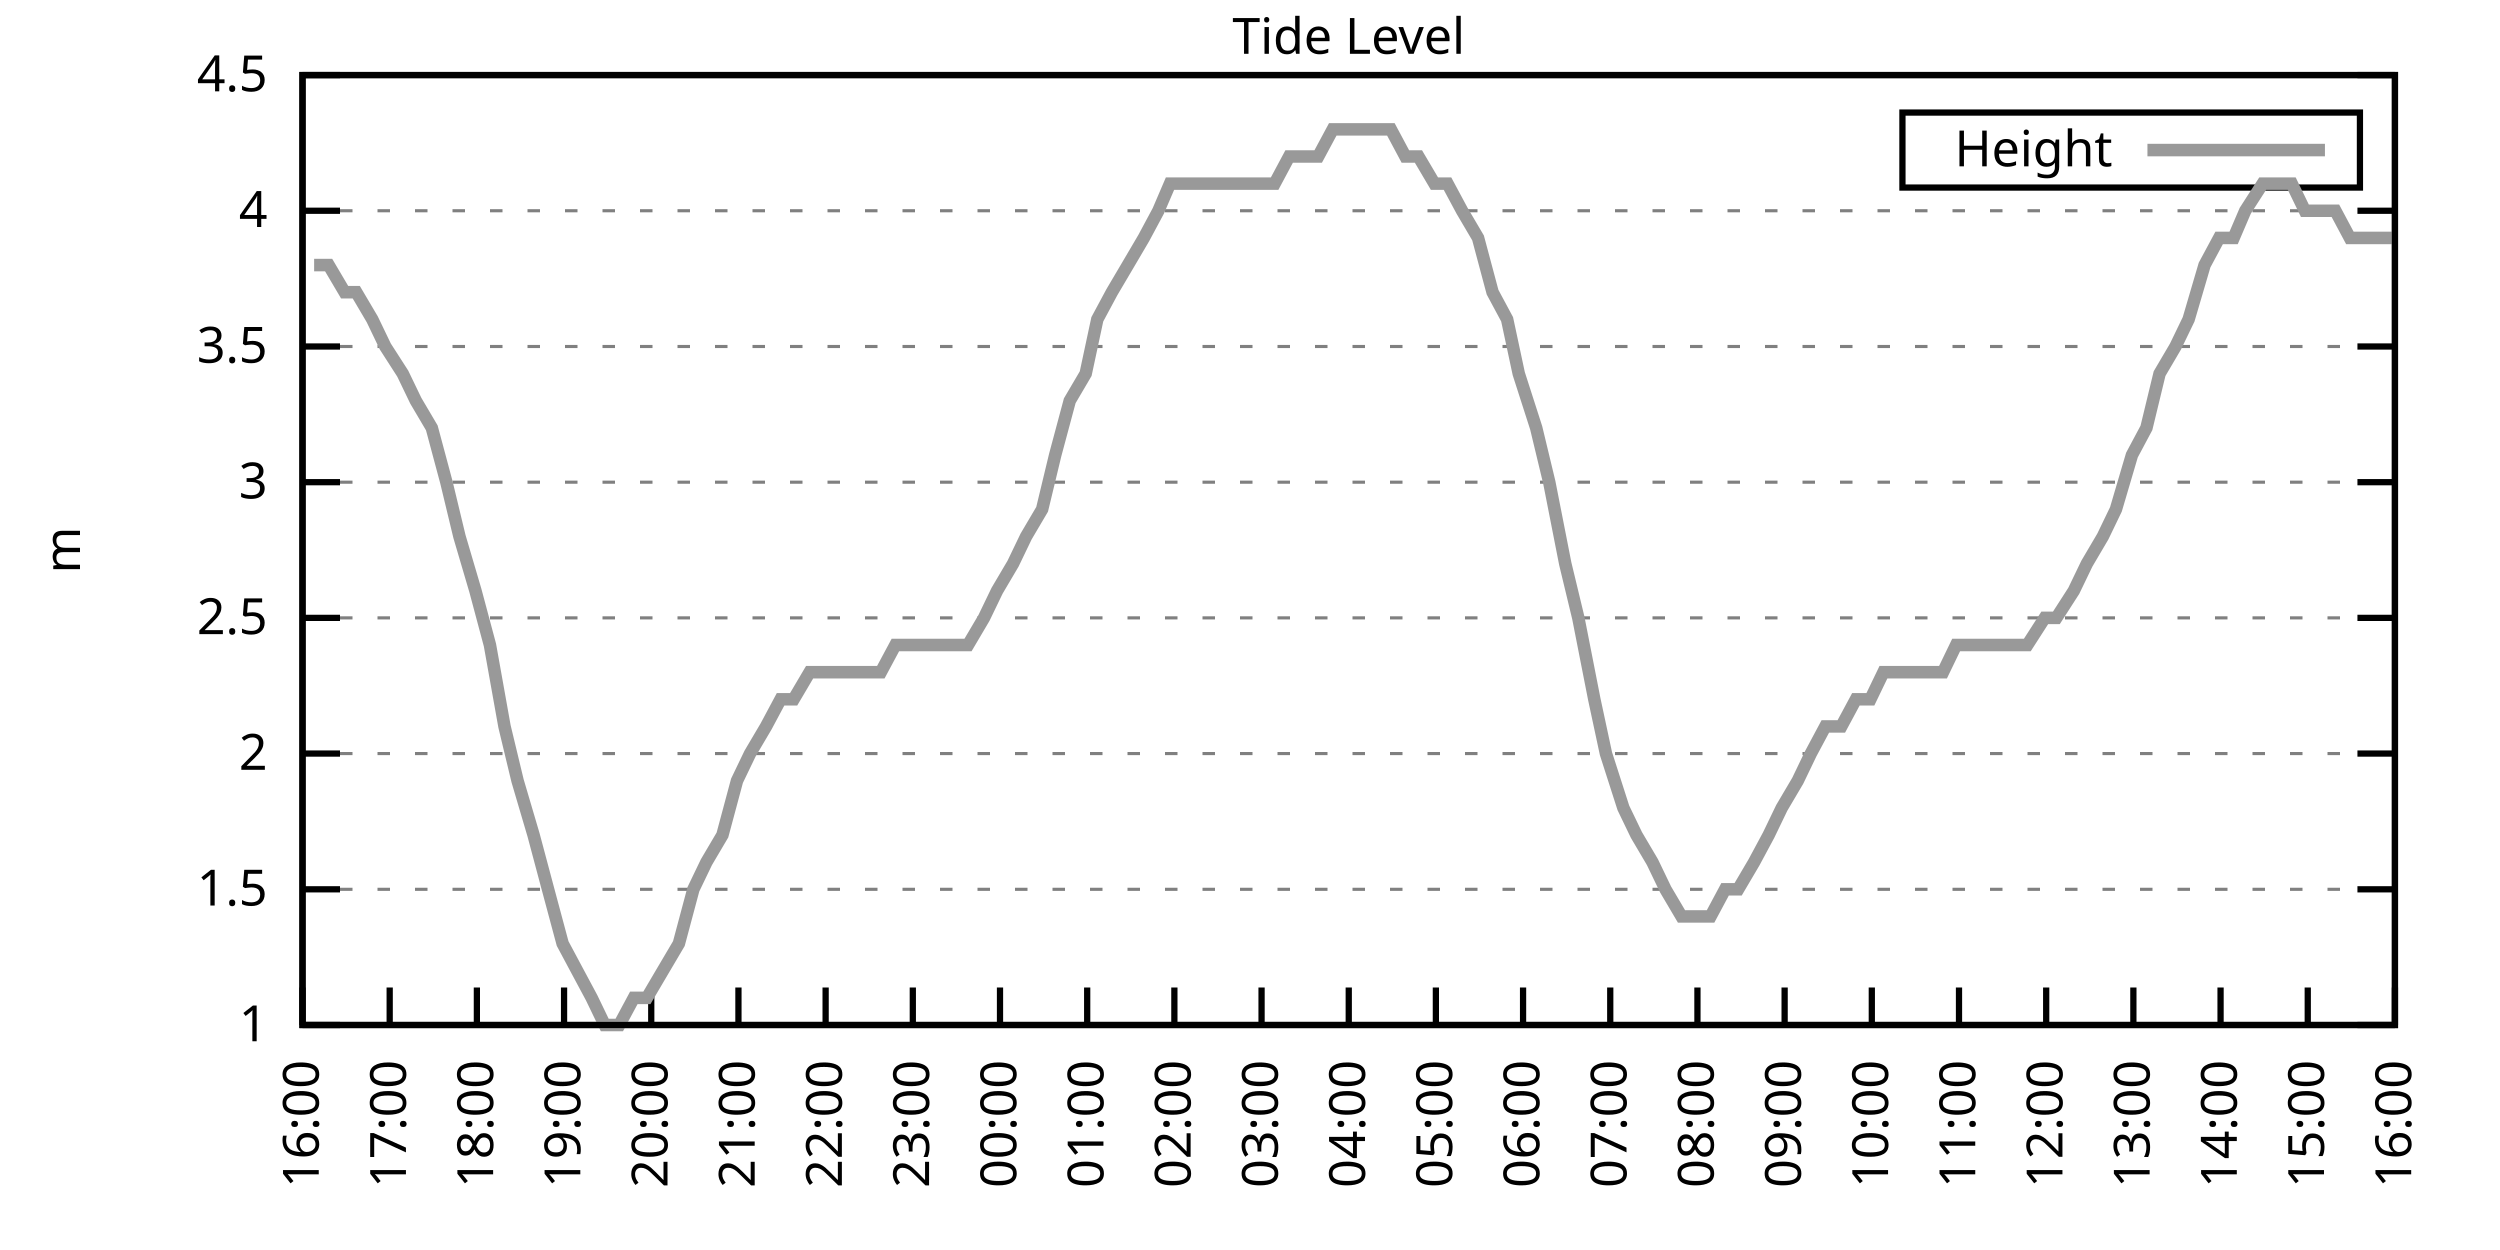
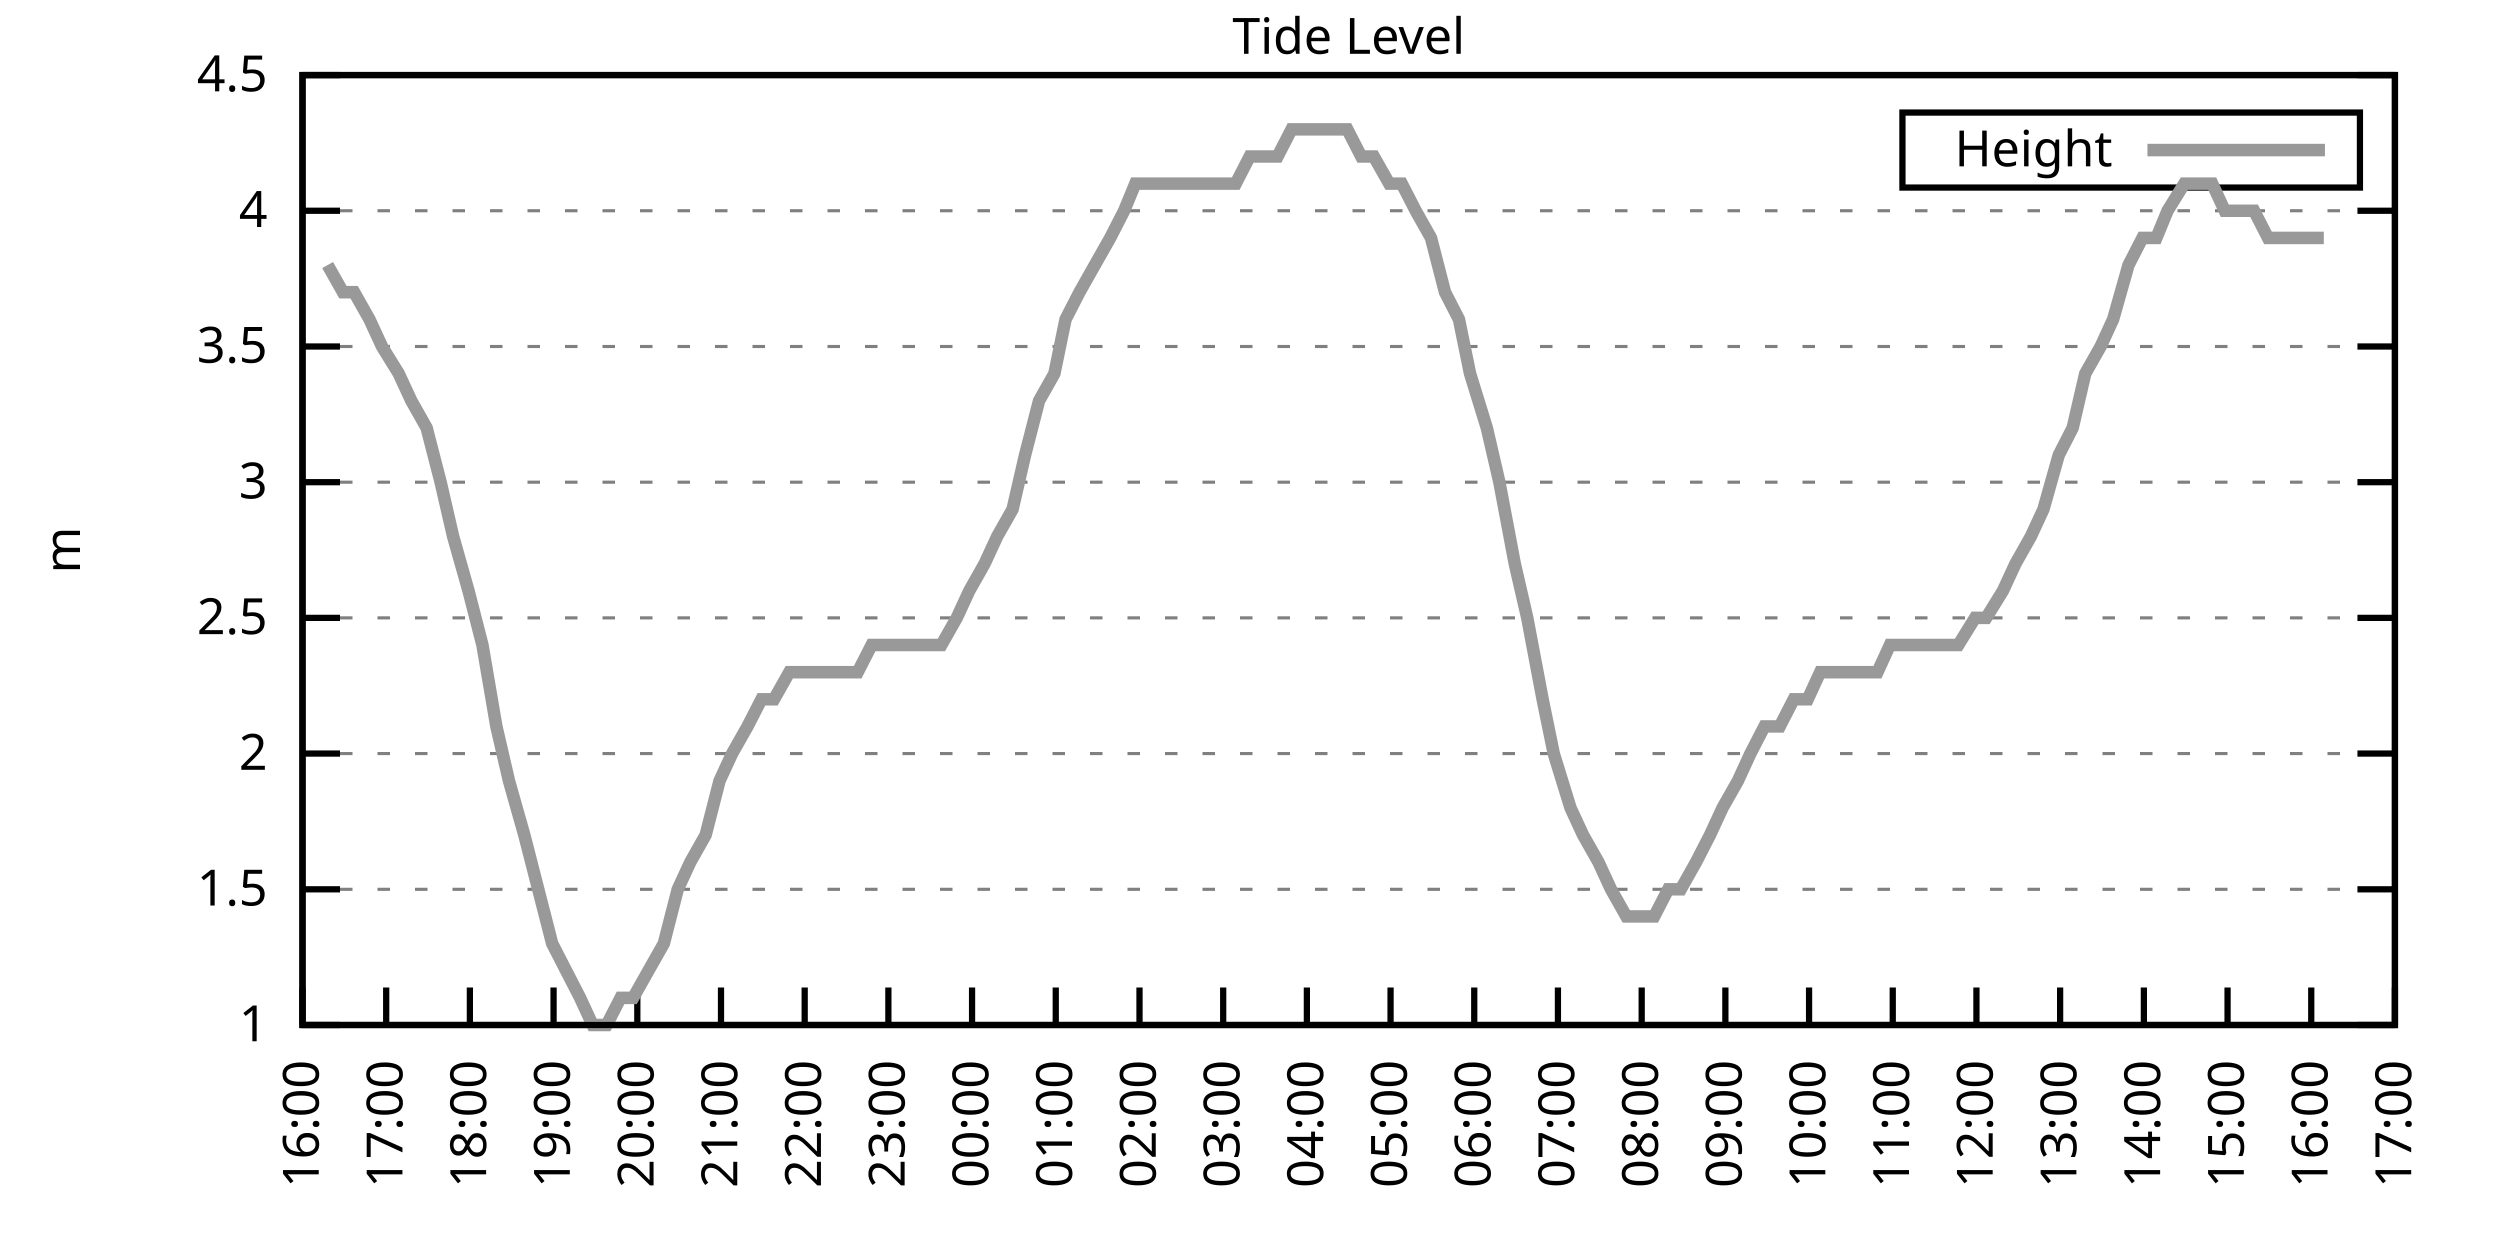
<svg xmlns="http://www.w3.org/2000/svg" xmlns:xlink="http://www.w3.org/1999/xlink" width="400" height="200" viewBox="0 0 400 200">
  <g id="gnuplot_canvas">
    <rect x="0" y="0" width="400" height="200" fill="none" />
    <defs>
      <circle id="gpDot" r="0.5" stroke-width="0.5" stroke="currentColor" />
      <path id="gpPt0" stroke-width="0.333" stroke="currentColor" d="M-1,0 h2 M0,-1 v2" />
      <path id="gpPt1" stroke-width="0.333" stroke="currentColor" d="M-1,-1 L1,1 M1,-1 L-1,1" />
      <path id="gpPt2" stroke-width="0.333" stroke="currentColor" d="M-1,0 L1,0 M0,-1 L0,1 M-1,-1 L1,1 M-1,1 L1,-1" />
      <rect id="gpPt3" stroke-width="0.333" stroke="currentColor" x="-1" y="-1" width="2" height="2" />
      <rect id="gpPt4" stroke-width="0.333" stroke="currentColor" fill="currentColor" x="-1" y="-1" width="2" height="2" />
      <circle id="gpPt5" stroke-width="0.333" stroke="currentColor" cx="0" cy="0" r="1" />
      <use xlink:href="#gpPt5" id="gpPt6" fill="currentColor" stroke="none" />
      <path id="gpPt7" stroke-width="0.333" stroke="currentColor" d="M0,-1.33 L-1.33,0.67 L1.33,0.67 z" />
      <use xlink:href="#gpPt7" id="gpPt8" fill="currentColor" stroke="none" />
      <use xlink:href="#gpPt7" id="gpPt9" stroke="currentColor" transform="rotate(180)" />
      <use xlink:href="#gpPt9" id="gpPt10" fill="currentColor" stroke="none" />
      <use xlink:href="#gpPt3" id="gpPt11" stroke="currentColor" transform="rotate(45)" />
      <use xlink:href="#gpPt11" id="gpPt12" fill="currentColor" stroke="none" />
      <path id="gpPt13" stroke-width="0.333" stroke="currentColor" d="M0,1.330 L1.265,0.411 L0.782,-1.067 L-0.782,-1.076 L-1.265,0.411 z" />
      <use xlink:href="#gpPt13" id="gpPt14" fill="currentColor" stroke="none" />
      <filter id="textbox" filterUnits="objectBoundingBox" x="0" y="0" height="1" width="1">
        <feFlood flood-color="white" flood-opacity="1" result="bgnd" />
        <feComposite in="SourceGraphic" in2="bgnd" operator="atop" />
      </filter>
      <filter id="greybox" filterUnits="objectBoundingBox" x="0" y="0" height="1" width="1">
        <feFlood flood-color="lightgrey" flood-opacity="1" result="grey" />
        <feComposite in="SourceGraphic" in2="grey" operator="atop" />
      </filter>
    </defs>
    <g fill="none" color="white" stroke="currentColor" stroke-width="1.00" stroke-linecap="butt" stroke-linejoin="miter">
</g>
    <g fill="none" color="black" stroke="currentColor" stroke-width="1.00" stroke-linecap="butt" stroke-linejoin="miter">
      <g stroke="none" shape-rendering="crispEdges">
        <polygon fill="rgb(255, 255, 255)" points="48.40,164.00 383.18,164.00 383.18,12.02 48.40,12.02 " />
      </g>
    </g>
    <g fill="none" color="black" stroke="currentColor" stroke-width="1.00" stroke-linecap="butt" stroke-linejoin="miter">
</g>
    <g fill="none" color="black" stroke="black" stroke-width="0.50" stroke-linecap="butt" stroke-linejoin="miter">
</g>
    <g fill="none" color="gray" stroke="currentColor" stroke-width="0.50" stroke-linecap="butt" stroke-linejoin="miter">
      <path stroke="gray" stroke-dasharray="2,4" class="gridline" d="M48.40,164.00 L383.19,164.00  " />
    </g>
    <g fill="none" color="gray" stroke="gray" stroke-width="1.00" stroke-linecap="butt" stroke-linejoin="miter">
</g>
    <g fill="none" color="black" stroke="currentColor" stroke-width="1.00" stroke-linecap="butt" stroke-linejoin="miter">
      <path stroke="black" d="M48.40,164.00 L54.40,164.00 M383.19,164.00 L377.19,164.00  " />
      <g transform="translate(42.80,166.60)" stroke="none" fill="black" font-family="Sans" font-size="8.00" text-anchor="end">
        <text>
          <tspan font-family="Sans"> 1</tspan>
        </text>
      </g>
    </g>
    <g fill="none" color="black" stroke="currentColor" stroke-width="1.00" stroke-linecap="butt" stroke-linejoin="miter">
</g>
    <g fill="none" color="black" stroke="black" stroke-width="0.50" stroke-linecap="butt" stroke-linejoin="miter">
</g>
    <g fill="none" color="gray" stroke="currentColor" stroke-width="0.50" stroke-linecap="butt" stroke-linejoin="miter">
      <path stroke="gray" stroke-dasharray="2,4" class="gridline" d="M48.40,142.29 L383.19,142.29  " />
    </g>
    <g fill="none" color="gray" stroke="gray" stroke-width="1.00" stroke-linecap="butt" stroke-linejoin="miter">
</g>
    <g fill="none" color="black" stroke="currentColor" stroke-width="1.00" stroke-linecap="butt" stroke-linejoin="miter">
      <path stroke="black" d="M48.40,142.29 L54.40,142.29 M383.19,142.29 L377.19,142.29  " />
      <g transform="translate(42.80,144.89)" stroke="none" fill="black" font-family="Sans" font-size="8.00" text-anchor="end">
        <text>
          <tspan font-family="Sans"> 1.5</tspan>
        </text>
      </g>
    </g>
    <g fill="none" color="black" stroke="currentColor" stroke-width="1.00" stroke-linecap="butt" stroke-linejoin="miter">
</g>
    <g fill="none" color="black" stroke="black" stroke-width="0.50" stroke-linecap="butt" stroke-linejoin="miter">
</g>
    <g fill="none" color="gray" stroke="currentColor" stroke-width="0.50" stroke-linecap="butt" stroke-linejoin="miter">
      <path stroke="gray" stroke-dasharray="2,4" class="gridline" d="M48.40,120.57 L383.19,120.57  " />
    </g>
    <g fill="none" color="gray" stroke="gray" stroke-width="1.00" stroke-linecap="butt" stroke-linejoin="miter">
</g>
    <g fill="none" color="black" stroke="currentColor" stroke-width="1.00" stroke-linecap="butt" stroke-linejoin="miter">
      <path stroke="black" d="M48.40,120.57 L54.40,120.57 M383.19,120.57 L377.19,120.57  " />
      <g transform="translate(42.80,123.17)" stroke="none" fill="black" font-family="Sans" font-size="8.00" text-anchor="end">
        <text>
          <tspan font-family="Sans"> 2</tspan>
        </text>
      </g>
    </g>
    <g fill="none" color="black" stroke="currentColor" stroke-width="1.00" stroke-linecap="butt" stroke-linejoin="miter">
</g>
    <g fill="none" color="black" stroke="black" stroke-width="0.50" stroke-linecap="butt" stroke-linejoin="miter">
</g>
    <g fill="none" color="gray" stroke="currentColor" stroke-width="0.50" stroke-linecap="butt" stroke-linejoin="miter">
      <path stroke="gray" stroke-dasharray="2,4" class="gridline" d="M48.40,98.86 L383.19,98.86  " />
    </g>
    <g fill="none" color="gray" stroke="gray" stroke-width="1.00" stroke-linecap="butt" stroke-linejoin="miter">
</g>
    <g fill="none" color="black" stroke="currentColor" stroke-width="1.00" stroke-linecap="butt" stroke-linejoin="miter">
      <path stroke="black" d="M48.40,98.86 L54.40,98.86 M383.19,98.86 L377.19,98.86  " />
      <g transform="translate(42.80,101.46)" stroke="none" fill="black" font-family="Sans" font-size="8.00" text-anchor="end">
        <text>
          <tspan font-family="Sans"> 2.5</tspan>
        </text>
      </g>
    </g>
    <g fill="none" color="black" stroke="currentColor" stroke-width="1.00" stroke-linecap="butt" stroke-linejoin="miter">
</g>
    <g fill="none" color="black" stroke="black" stroke-width="0.50" stroke-linecap="butt" stroke-linejoin="miter">
</g>
    <g fill="none" color="gray" stroke="currentColor" stroke-width="0.50" stroke-linecap="butt" stroke-linejoin="miter">
      <path stroke="gray" stroke-dasharray="2,4" class="gridline" d="M48.40,77.15 L383.19,77.15  " />
    </g>
    <g fill="none" color="gray" stroke="gray" stroke-width="1.00" stroke-linecap="butt" stroke-linejoin="miter">
</g>
    <g fill="none" color="black" stroke="currentColor" stroke-width="1.00" stroke-linecap="butt" stroke-linejoin="miter">
      <path stroke="black" d="M48.40,77.15 L54.40,77.15 M383.19,77.15 L377.19,77.15  " />
      <g transform="translate(42.80,79.75)" stroke="none" fill="black" font-family="Sans" font-size="8.00" text-anchor="end">
        <text>
          <tspan font-family="Sans"> 3</tspan>
        </text>
      </g>
    </g>
    <g fill="none" color="black" stroke="currentColor" stroke-width="1.00" stroke-linecap="butt" stroke-linejoin="miter">
</g>
    <g fill="none" color="black" stroke="black" stroke-width="0.50" stroke-linecap="butt" stroke-linejoin="miter">
</g>
    <g fill="none" color="gray" stroke="currentColor" stroke-width="0.50" stroke-linecap="butt" stroke-linejoin="miter">
      <path stroke="gray" stroke-dasharray="2,4" class="gridline" d="M48.40,55.44 L383.19,55.44  " />
    </g>
    <g fill="none" color="gray" stroke="gray" stroke-width="1.00" stroke-linecap="butt" stroke-linejoin="miter">
</g>
    <g fill="none" color="black" stroke="currentColor" stroke-width="1.00" stroke-linecap="butt" stroke-linejoin="miter">
      <path stroke="black" d="M48.40,55.44 L54.40,55.44 M383.19,55.44 L377.19,55.44  " />
      <g transform="translate(42.80,58.04)" stroke="none" fill="black" font-family="Sans" font-size="8.00" text-anchor="end">
        <text>
          <tspan font-family="Sans"> 3.5</tspan>
        </text>
      </g>
    </g>
    <g fill="none" color="black" stroke="currentColor" stroke-width="1.00" stroke-linecap="butt" stroke-linejoin="miter">
</g>
    <g fill="none" color="black" stroke="black" stroke-width="0.50" stroke-linecap="butt" stroke-linejoin="miter">
</g>
    <g fill="none" color="gray" stroke="currentColor" stroke-width="0.50" stroke-linecap="butt" stroke-linejoin="miter">
      <path stroke="gray" stroke-dasharray="2,4" class="gridline" d="M48.40,33.72 L383.19,33.72  " />
    </g>
    <g fill="none" color="gray" stroke="gray" stroke-width="1.00" stroke-linecap="butt" stroke-linejoin="miter">
</g>
    <g fill="none" color="black" stroke="currentColor" stroke-width="1.00" stroke-linecap="butt" stroke-linejoin="miter">
      <path stroke="black" d="M48.40,33.72 L54.40,33.72 M383.19,33.72 L377.19,33.72  " />
      <g transform="translate(42.80,36.32)" stroke="none" fill="black" font-family="Sans" font-size="8.00" text-anchor="end">
        <text>
          <tspan font-family="Sans"> 4</tspan>
        </text>
      </g>
    </g>
    <g fill="none" color="black" stroke="currentColor" stroke-width="1.00" stroke-linecap="butt" stroke-linejoin="miter">
</g>
    <g fill="none" color="black" stroke="black" stroke-width="0.50" stroke-linecap="butt" stroke-linejoin="miter">
</g>
    <g fill="none" color="gray" stroke="currentColor" stroke-width="0.50" stroke-linecap="butt" stroke-linejoin="miter">
      <path stroke="gray" stroke-dasharray="2,4" class="gridline" d="M48.40,12.01 L383.19,12.01  " />
    </g>
    <g fill="none" color="gray" stroke="gray" stroke-width="1.00" stroke-linecap="butt" stroke-linejoin="miter">
</g>
    <g fill="none" color="black" stroke="currentColor" stroke-width="1.00" stroke-linecap="butt" stroke-linejoin="miter">
      <path stroke="black" d="M48.40,12.01 L54.40,12.01 M383.19,12.01 L377.19,12.01  " />
      <g transform="translate(42.80,14.61)" stroke="none" fill="black" font-family="Sans" font-size="8.00" text-anchor="end">
        <text>
          <tspan font-family="Sans"> 4.5</tspan>
        </text>
      </g>
    </g>
    <g fill="none" color="black" stroke="currentColor" stroke-width="1.00" stroke-linecap="butt" stroke-linejoin="miter">
      <path stroke="black" d="M48.40,164.00 L48.40,158.00  " />
      <g transform="translate(51.00,169.60) rotate(270.00)" stroke="none" fill="black" font-family="Sans" font-size="8.00" text-anchor="end">
        <text>
          <tspan font-family="Sans">16:00</tspan>
        </text>
      </g>
    </g>
    <g fill="none" color="black" stroke="currentColor" stroke-width="1.00" stroke-linecap="butt" stroke-linejoin="miter">
-       <path stroke="black" d="M62.35,164.00 L62.35,158.00  " />
-       <g transform="translate(64.95,169.60) rotate(270.00)" stroke="none" fill="black" font-family="Sans" font-size="8.00" text-anchor="end">
+       <path stroke="black" d="M61.79,164.00 L61.79,158.00  " />
+       <g transform="translate(64.39,169.60) rotate(270.00)" stroke="none" fill="black" font-family="Sans" font-size="8.00" text-anchor="end">
        <text>
          <tspan font-family="Sans">17:00</tspan>
        </text>
      </g>
    </g>
    <g fill="none" color="black" stroke="currentColor" stroke-width="1.00" stroke-linecap="butt" stroke-linejoin="miter">
-       <path stroke="black" d="M76.30,164.00 L76.30,158.00  " />
-       <g transform="translate(78.90,169.60) rotate(270.00)" stroke="none" fill="black" font-family="Sans" font-size="8.00" text-anchor="end">
+       <path stroke="black" d="M75.18,164.00 L75.18,158.00  " />
+       <g transform="translate(77.78,169.60) rotate(270.00)" stroke="none" fill="black" font-family="Sans" font-size="8.00" text-anchor="end">
        <text>
          <tspan font-family="Sans">18:00</tspan>
        </text>
      </g>
    </g>
    <g fill="none" color="black" stroke="currentColor" stroke-width="1.00" stroke-linecap="butt" stroke-linejoin="miter">
-       <path stroke="black" d="M90.25,164.00 L90.25,158.00  " />
-       <g transform="translate(92.85,169.60) rotate(270.00)" stroke="none" fill="black" font-family="Sans" font-size="8.00" text-anchor="end">
+       <path stroke="black" d="M88.57,164.00 L88.57,158.00  " />
+       <g transform="translate(91.17,169.60) rotate(270.00)" stroke="none" fill="black" font-family="Sans" font-size="8.00" text-anchor="end">
        <text>
          <tspan font-family="Sans">19:00</tspan>
        </text>
      </g>
    </g>
    <g fill="none" color="black" stroke="currentColor" stroke-width="1.00" stroke-linecap="butt" stroke-linejoin="miter">
-       <path stroke="black" d="M104.20,164.00 L104.20,158.00  " />
-       <g transform="translate(106.80,169.60) rotate(270.00)" stroke="none" fill="black" font-family="Sans" font-size="8.00" text-anchor="end">
+       <path stroke="black" d="M101.97,164.00 L101.97,158.00  " />
+       <g transform="translate(104.57,169.60) rotate(270.00)" stroke="none" fill="black" font-family="Sans" font-size="8.00" text-anchor="end">
        <text>
          <tspan font-family="Sans">20:00</tspan>
        </text>
      </g>
    </g>
    <g fill="none" color="black" stroke="currentColor" stroke-width="1.00" stroke-linecap="butt" stroke-linejoin="miter">
-       <path stroke="black" d="M118.15,164.00 L118.15,158.00  " />
-       <g transform="translate(120.75,169.60) rotate(270.00)" stroke="none" fill="black" font-family="Sans" font-size="8.00" text-anchor="end">
+       <path stroke="black" d="M115.36,164.00 L115.36,158.00  " />
+       <g transform="translate(117.96,169.60) rotate(270.00)" stroke="none" fill="black" font-family="Sans" font-size="8.00" text-anchor="end">
        <text>
          <tspan font-family="Sans">21:00</tspan>
        </text>
      </g>
    </g>
    <g fill="none" color="black" stroke="currentColor" stroke-width="1.00" stroke-linecap="butt" stroke-linejoin="miter">
-       <path stroke="black" d="M132.10,164.00 L132.10,158.00  " />
-       <g transform="translate(134.70,169.60) rotate(270.00)" stroke="none" fill="black" font-family="Sans" font-size="8.00" text-anchor="end">
+       <path stroke="black" d="M128.75,164.00 L128.75,158.00  " />
+       <g transform="translate(131.35,169.60) rotate(270.00)" stroke="none" fill="black" font-family="Sans" font-size="8.00" text-anchor="end">
        <text>
          <tspan font-family="Sans">22:00</tspan>
        </text>
      </g>
    </g>
    <g fill="none" color="black" stroke="currentColor" stroke-width="1.00" stroke-linecap="butt" stroke-linejoin="miter">
-       <path stroke="black" d="M146.05,164.00 L146.05,158.00  " />
-       <g transform="translate(148.65,169.60) rotate(270.00)" stroke="none" fill="black" font-family="Sans" font-size="8.00" text-anchor="end">
+       <path stroke="black" d="M142.14,164.00 L142.14,158.00  " />
+       <g transform="translate(144.74,169.60) rotate(270.00)" stroke="none" fill="black" font-family="Sans" font-size="8.00" text-anchor="end">
        <text>
          <tspan font-family="Sans">23:00</tspan>
        </text>
      </g>
    </g>
    <g fill="none" color="black" stroke="currentColor" stroke-width="1.00" stroke-linecap="butt" stroke-linejoin="miter">
-       <path stroke="black" d="M160.00,164.00 L160.00,158.00  " />
-       <g transform="translate(162.60,169.60) rotate(270.00)" stroke="none" fill="black" font-family="Sans" font-size="8.00" text-anchor="end">
+       <path stroke="black" d="M155.53,164.00 L155.53,158.00  " />
+       <g transform="translate(158.13,169.60) rotate(270.00)" stroke="none" fill="black" font-family="Sans" font-size="8.00" text-anchor="end">
        <text>
          <tspan font-family="Sans">00:00</tspan>
        </text>
      </g>
    </g>
    <g fill="none" color="black" stroke="currentColor" stroke-width="1.00" stroke-linecap="butt" stroke-linejoin="miter">
-       <path stroke="black" d="M173.95,164.00 L173.95,158.00  " />
-       <g transform="translate(176.55,169.60) rotate(270.00)" stroke="none" fill="black" font-family="Sans" font-size="8.00" text-anchor="end">
+       <path stroke="black" d="M168.92,164.00 L168.92,158.00  " />
+       <g transform="translate(171.52,169.60) rotate(270.00)" stroke="none" fill="black" font-family="Sans" font-size="8.00" text-anchor="end">
        <text>
          <tspan font-family="Sans">01:00</tspan>
        </text>
      </g>
    </g>
    <g fill="none" color="black" stroke="currentColor" stroke-width="1.00" stroke-linecap="butt" stroke-linejoin="miter">
-       <path stroke="black" d="M187.90,164.00 L187.90,158.00  " />
-       <g transform="translate(190.50,169.60) rotate(270.00)" stroke="none" fill="black" font-family="Sans" font-size="8.00" text-anchor="end">
+       <path stroke="black" d="M182.32,164.00 L182.32,158.00  " />
+       <g transform="translate(184.92,169.60) rotate(270.00)" stroke="none" fill="black" font-family="Sans" font-size="8.00" text-anchor="end">
        <text>
          <tspan font-family="Sans">02:00</tspan>
        </text>
      </g>
    </g>
    <g fill="none" color="black" stroke="currentColor" stroke-width="1.00" stroke-linecap="butt" stroke-linejoin="miter">
-       <path stroke="black" d="M201.85,164.00 L201.85,158.00  " />
-       <g transform="translate(204.45,169.60) rotate(270.00)" stroke="none" fill="black" font-family="Sans" font-size="8.00" text-anchor="end">
+       <path stroke="black" d="M195.71,164.00 L195.71,158.00  " />
+       <g transform="translate(198.31,169.60) rotate(270.00)" stroke="none" fill="black" font-family="Sans" font-size="8.00" text-anchor="end">
        <text>
          <tspan font-family="Sans">03:00</tspan>
        </text>
      </g>
    </g>
    <g fill="none" color="black" stroke="currentColor" stroke-width="1.00" stroke-linecap="butt" stroke-linejoin="miter">
-       <path stroke="black" d="M215.80,164.00 L215.80,158.00  " />
-       <g transform="translate(218.40,169.60) rotate(270.00)" stroke="none" fill="black" font-family="Sans" font-size="8.00" text-anchor="end">
+       <path stroke="black" d="M209.10,164.00 L209.10,158.00  " />
+       <g transform="translate(211.70,169.60) rotate(270.00)" stroke="none" fill="black" font-family="Sans" font-size="8.00" text-anchor="end">
        <text>
          <tspan font-family="Sans">04:00</tspan>
        </text>
      </g>
    </g>
    <g fill="none" color="black" stroke="currentColor" stroke-width="1.00" stroke-linecap="butt" stroke-linejoin="miter">
-       <path stroke="black" d="M229.74,164.00 L229.74,158.00  " />
-       <g transform="translate(232.34,169.60) rotate(270.00)" stroke="none" fill="black" font-family="Sans" font-size="8.00" text-anchor="end">
+       <path stroke="black" d="M222.49,164.00 L222.49,158.00  " />
+       <g transform="translate(225.09,169.60) rotate(270.00)" stroke="none" fill="black" font-family="Sans" font-size="8.00" text-anchor="end">
        <text>
          <tspan font-family="Sans">05:00</tspan>
        </text>
      </g>
    </g>
    <g fill="none" color="black" stroke="currentColor" stroke-width="1.00" stroke-linecap="butt" stroke-linejoin="miter">
-       <path stroke="black" d="M243.69,164.00 L243.69,158.00  " />
-       <g transform="translate(246.29,169.60) rotate(270.00)" stroke="none" fill="black" font-family="Sans" font-size="8.00" text-anchor="end">
+       <path stroke="black" d="M235.88,164.00 L235.88,158.00  " />
+       <g transform="translate(238.48,169.60) rotate(270.00)" stroke="none" fill="black" font-family="Sans" font-size="8.00" text-anchor="end">
        <text>
          <tspan font-family="Sans">06:00</tspan>
        </text>
      </g>
    </g>
    <g fill="none" color="black" stroke="currentColor" stroke-width="1.00" stroke-linecap="butt" stroke-linejoin="miter">
-       <path stroke="black" d="M257.64,164.00 L257.64,158.00  " />
-       <g transform="translate(260.24,169.60) rotate(270.00)" stroke="none" fill="black" font-family="Sans" font-size="8.00" text-anchor="end">
+       <path stroke="black" d="M249.27,164.00 L249.27,158.00  " />
+       <g transform="translate(251.87,169.60) rotate(270.00)" stroke="none" fill="black" font-family="Sans" font-size="8.00" text-anchor="end">
        <text>
          <tspan font-family="Sans">07:00</tspan>
        </text>
      </g>
    </g>
    <g fill="none" color="black" stroke="currentColor" stroke-width="1.00" stroke-linecap="butt" stroke-linejoin="miter">
-       <path stroke="black" d="M271.59,164.00 L271.59,158.00  " />
-       <g transform="translate(274.19,169.60) rotate(270.00)" stroke="none" fill="black" font-family="Sans" font-size="8.00" text-anchor="end">
+       <path stroke="black" d="M262.67,164.00 L262.67,158.00  " />
+       <g transform="translate(265.27,169.60) rotate(270.00)" stroke="none" fill="black" font-family="Sans" font-size="8.00" text-anchor="end">
        <text>
          <tspan font-family="Sans">08:00</tspan>
        </text>
      </g>
    </g>
    <g fill="none" color="black" stroke="currentColor" stroke-width="1.00" stroke-linecap="butt" stroke-linejoin="miter">
-       <path stroke="black" d="M285.54,164.00 L285.54,158.00  " />
-       <g transform="translate(288.14,169.60) rotate(270.00)" stroke="none" fill="black" font-family="Sans" font-size="8.00" text-anchor="end">
+       <path stroke="black" d="M276.06,164.00 L276.06,158.00  " />
+       <g transform="translate(278.66,169.60) rotate(270.00)" stroke="none" fill="black" font-family="Sans" font-size="8.00" text-anchor="end">
        <text>
          <tspan font-family="Sans">09:00</tspan>
        </text>
      </g>
    </g>
    <g fill="none" color="black" stroke="currentColor" stroke-width="1.00" stroke-linecap="butt" stroke-linejoin="miter">
-       <path stroke="black" d="M299.49,164.00 L299.49,158.00  " />
-       <g transform="translate(302.09,169.60) rotate(270.00)" stroke="none" fill="black" font-family="Sans" font-size="8.00" text-anchor="end">
+       <path stroke="black" d="M289.45,164.00 L289.45,158.00  " />
+       <g transform="translate(292.05,169.60) rotate(270.00)" stroke="none" fill="black" font-family="Sans" font-size="8.00" text-anchor="end">
        <text>
          <tspan font-family="Sans">10:00</tspan>
        </text>
      </g>
    </g>
    <g fill="none" color="black" stroke="currentColor" stroke-width="1.00" stroke-linecap="butt" stroke-linejoin="miter">
-       <path stroke="black" d="M313.44,164.00 L313.44,158.00  " />
-       <g transform="translate(316.04,169.60) rotate(270.00)" stroke="none" fill="black" font-family="Sans" font-size="8.00" text-anchor="end">
+       <path stroke="black" d="M302.84,164.00 L302.84,158.00  " />
+       <g transform="translate(305.44,169.60) rotate(270.00)" stroke="none" fill="black" font-family="Sans" font-size="8.00" text-anchor="end">
        <text>
          <tspan font-family="Sans">11:00</tspan>
        </text>
      </g>
    </g>
    <g fill="none" color="black" stroke="currentColor" stroke-width="1.00" stroke-linecap="butt" stroke-linejoin="miter">
-       <path stroke="black" d="M327.39,164.00 L327.39,158.00  " />
-       <g transform="translate(329.99,169.60) rotate(270.00)" stroke="none" fill="black" font-family="Sans" font-size="8.00" text-anchor="end">
+       <path stroke="black" d="M316.23,164.00 L316.23,158.00  " />
+       <g transform="translate(318.83,169.60) rotate(270.00)" stroke="none" fill="black" font-family="Sans" font-size="8.00" text-anchor="end">
        <text>
          <tspan font-family="Sans">12:00</tspan>
        </text>
      </g>
    </g>
    <g fill="none" color="black" stroke="currentColor" stroke-width="1.00" stroke-linecap="butt" stroke-linejoin="miter">
-       <path stroke="black" d="M341.34,164.00 L341.34,158.00  " />
-       <g transform="translate(343.94,169.60) rotate(270.00)" stroke="none" fill="black" font-family="Sans" font-size="8.00" text-anchor="end">
+       <path stroke="black" d="M329.62,164.00 L329.62,158.00  " />
+       <g transform="translate(332.22,169.60) rotate(270.00)" stroke="none" fill="black" font-family="Sans" font-size="8.00" text-anchor="end">
        <text>
          <tspan font-family="Sans">13:00</tspan>
        </text>
      </g>
    </g>
    <g fill="none" color="black" stroke="currentColor" stroke-width="1.00" stroke-linecap="butt" stroke-linejoin="miter">
-       <path stroke="black" d="M355.29,164.00 L355.29,158.00  " />
-       <g transform="translate(357.89,169.60) rotate(270.00)" stroke="none" fill="black" font-family="Sans" font-size="8.00" text-anchor="end">
+       <path stroke="black" d="M343.02,164.00 L343.02,158.00  " />
+       <g transform="translate(345.62,169.60) rotate(270.00)" stroke="none" fill="black" font-family="Sans" font-size="8.00" text-anchor="end">
        <text>
          <tspan font-family="Sans">14:00</tspan>
        </text>
      </g>
    </g>
    <g fill="none" color="black" stroke="currentColor" stroke-width="1.00" stroke-linecap="butt" stroke-linejoin="miter">
-       <path stroke="black" d="M369.24,164.00 L369.24,158.00  " />
-       <g transform="translate(371.84,169.60) rotate(270.00)" stroke="none" fill="black" font-family="Sans" font-size="8.00" text-anchor="end">
+       <path stroke="black" d="M356.41,164.00 L356.41,158.00  " />
+       <g transform="translate(359.01,169.60) rotate(270.00)" stroke="none" fill="black" font-family="Sans" font-size="8.00" text-anchor="end">
        <text>
          <tspan font-family="Sans">15:00</tspan>
+         </text>
+       </g>
+     </g>
+     <g fill="none" color="black" stroke="currentColor" stroke-width="1.00" stroke-linecap="butt" stroke-linejoin="miter">
+       <path stroke="black" d="M369.80,164.00 L369.80,158.00  " />
+       <g transform="translate(372.40,169.60) rotate(270.00)" stroke="none" fill="black" font-family="Sans" font-size="8.00" text-anchor="end">
+         <text>
+           <tspan font-family="Sans">16:00</tspan>
        </text>
      </g>
    </g>
    <g fill="none" color="black" stroke="currentColor" stroke-width="1.00" stroke-linecap="butt" stroke-linejoin="miter">
      <path stroke="black" d="M383.19,164.00 L383.19,158.00  " />
      <g transform="translate(385.79,169.60) rotate(270.00)" stroke="none" fill="black" font-family="Sans" font-size="8.00" text-anchor="end">
        <text>
-           <tspan font-family="Sans">16:00</tspan>
+           <tspan font-family="Sans">17:00</tspan>
        </text>
      </g>
    </g>
    <g fill="none" color="black" stroke="currentColor" stroke-width="1.00" stroke-linecap="butt" stroke-linejoin="miter">
</g>
    <g fill="none" color="black" stroke="currentColor" stroke-width="1.00" stroke-linecap="butt" stroke-linejoin="miter">
      <path stroke="black" d="M48.40,12.01 L48.40,164.00 L383.19,164.00 L383.19,12.01 L48.40,12.01 Z  " />
    </g>
    <g fill="none" color="black" stroke="currentColor" stroke-width="1.00" stroke-linecap="butt" stroke-linejoin="miter">
</g>
    <g fill="none" color="black" stroke="currentColor" stroke-width="1.00" stroke-linecap="butt" stroke-linejoin="miter">
      <path stroke="black" d="M304.39,30.01 L304.39,18.01 L377.59,18.01 L377.59,30.01 L304.39,30.01 Z  " />
    </g>
    <g id="Tide_level_plot_1">
      <g fill="none" color="white" stroke="black" stroke-width="2.00" stroke-linecap="butt" stroke-linejoin="miter">
</g>
      <g fill="none" color="black" stroke="currentColor" stroke-width="2.00" stroke-linecap="butt" stroke-linejoin="miter">
        <g transform="translate(337.99,26.61)" stroke="none" fill="black" font-family="Sans" font-size="8.00" text-anchor="end">
          <text>
            <tspan font-family="Sans">Height</tspan>
          </text>
        </g>
      </g>
      <g fill="none" color="black" stroke="currentColor" stroke-width="2.00" stroke-linecap="butt" stroke-linejoin="miter">
-         <path stroke="rgb(153, 153, 153)" d="M343.59,24.01 L371.99,24.01 M50.26,42.41 L52.58,42.41 L55.14,46.75 L57.00,46.75 L59.56,51.09 L61.65,55.44   L64.44,59.78 L66.53,64.12 L69.09,68.46 L71.42,77.15 L73.51,85.83 L76.07,94.52 L78.39,103.20 L80.72,116.23   L82.81,124.92 L85.37,133.60 L87.69,142.29 L90.02,150.97 L92.34,155.31 L94.67,159.66 L96.76,164.00 L99.08,164.00   L101.41,159.66 L103.50,159.66 L106.06,155.31 L108.62,150.97 L110.94,142.29 L113.03,137.94 L115.59,133.60 L117.92,124.92   L120.01,120.57 L122.57,116.23 L124.89,111.89 L126.98,111.89 L129.54,107.55 L131.40,107.55 L133.72,107.55 L136.51,107.55   L138.84,107.55 L140.93,107.55 L143.26,103.20 L145.58,103.20 L148.14,103.20 L150.46,103.20 L152.32,103.20 L154.88,103.20   L157.44,98.86 L159.53,94.52 L162.09,90.18 L164.18,85.83 L166.74,81.49 L168.83,72.81 L171.16,64.12 L173.71,59.78   L175.57,51.09 L177.90,46.75 L180.46,42.41 L183.01,38.07 L185.34,33.72 L187.20,29.38 L189.52,29.38 L192.31,29.38   L194.64,29.38 L196.96,29.38 L199.06,29.38 L201.38,29.38 L203.94,29.38 L206.26,25.04 L208.12,25.04 L210.91,25.04   L213.24,20.70 L215.56,20.70 L217.19,20.70 L219.98,20.70 L222.54,20.70 L224.86,25.04 L226.95,25.04 L229.51,29.38   L231.60,29.38 L233.93,33.72 L236.49,38.07 L238.81,46.75 L241.14,51.09 L243.00,59.78 L245.79,68.46 L247.88,77.15   L250.44,90.18 L252.53,98.86 L255.09,111.89 L256.95,120.57 L259.74,129.26 L261.83,133.60 L264.39,137.94 L266.48,142.29   L269.04,146.63 L271.36,146.63 L273.69,146.63 L276.01,142.29 L278.10,142.29 L280.66,137.94 L282.99,133.60 L285.08,129.26   L287.64,124.92 L289.73,120.57 L292.05,116.23 L294.61,116.23 L296.94,111.89 L299.26,111.89 L301.35,107.55 L303.91,107.55   L306.00,107.55 L308.56,107.55 L310.88,107.55 L312.98,103.20 L315.53,103.20 L317.86,103.20 L319.72,103.20 L322.51,103.20   L324.37,103.20 L327.16,98.86 L329.02,98.86 L331.81,94.52 L333.90,90.18 L336.46,85.83 L338.55,81.49 L341.11,72.81   L343.43,68.46 L345.53,59.78 L348.08,55.44 L350.18,51.09 L352.73,42.41 L355.06,38.07 L357.38,38.07 L359.24,33.72   L362.03,29.38 L364.13,29.38 L366.68,29.38 L368.78,33.72 L371.33,33.72 L373.66,33.72 L375.98,38.07 L378.08,38.07   L380.40,38.07 L382.96,38.07  " />
+         <path stroke="rgb(153, 153, 153)" d="M343.59,24.01 L371.99,24.01 M52.42,42.41 L54.87,46.75 L56.66,46.75 L59.11,51.09 L61.12,55.44 L63.80,59.78   L65.81,64.12 L68.26,68.46 L70.50,77.15 L72.50,85.83 L74.96,94.52 L77.19,103.20 L79.42,116.23 L81.43,124.92   L83.89,133.60 L86.12,142.29 L88.35,150.97 L90.58,155.31 L92.82,159.66 L94.82,164.00 L97.06,164.00 L99.29,159.66   L101.30,159.66 L103.75,155.31 L106.21,150.97 L108.44,142.29 L110.45,137.94 L112.90,133.60 L115.13,124.92 L117.14,120.57   L119.60,116.23 L121.83,111.89 L123.84,111.89 L126.29,107.55 L128.08,107.55 L130.31,107.55 L132.99,107.55 L135.22,107.55   L137.23,107.55 L139.46,103.20 L141.69,103.20 L144.15,103.20 L146.38,103.20 L148.17,103.20 L150.62,103.20 L153.08,98.86   L155.09,94.52 L157.54,90.18 L159.55,85.83 L162.01,81.49 L164.01,72.81 L166.25,64.12 L168.70,59.78 L170.49,51.09   L172.72,46.75 L175.17,42.41 L177.63,38.07 L179.86,33.72 L181.65,29.38 L183.88,29.38 L186.56,29.38 L188.79,29.38   L191.02,29.38 L193.03,29.38 L195.26,29.38 L197.72,29.38 L199.95,25.04 L201.73,25.04 L204.41,25.04 L206.64,20.70   L208.88,20.70 L210.44,20.70 L213.12,20.70 L215.57,20.70 L217.80,25.04 L219.81,25.04 L222.27,29.38 L224.28,29.38   L226.51,33.72 L228.96,38.07 L231.20,46.75 L233.43,51.09 L235.21,59.78 L237.89,68.46 L239.90,77.15 L242.36,90.18   L244.36,98.86 L246.82,111.89 L248.60,120.57 L251.28,129.26 L253.29,133.60 L255.75,137.94 L257.76,142.29 L260.21,146.63   L262.44,146.63 L264.67,146.63 L266.91,142.29 L268.92,142.29 L271.37,137.94 L273.60,133.60 L275.61,129.26 L278.07,124.92   L280.07,120.57 L282.31,116.23 L284.76,116.23 L286.99,111.89 L289.23,111.89 L291.23,107.55 L293.69,107.55 L295.70,107.55   L298.15,107.55 L300.39,107.55 L302.39,103.20 L304.85,103.20 L307.08,103.20 L308.87,103.20 L311.54,103.20 L313.33,103.20   L316.01,98.86 L317.79,98.86 L320.47,94.52 L322.48,90.18 L324.94,85.83 L326.95,81.49 L329.40,72.81 L331.63,68.46   L333.64,59.78 L336.10,55.44 L338.10,51.09 L340.56,42.41 L342.79,38.07 L345.02,38.07 L346.81,33.72 L349.49,29.38   L351.50,29.38 L353.95,29.38 L355.96,33.72 L358.42,33.72 L360.65,33.72 L362.88,38.07 L364.89,38.07 L367.12,38.07   L369.58,38.07 L371.81,38.07  " />
      </g>
    </g>
    <g fill="none" color="black" stroke="currentColor" stroke-width="2.00" stroke-linecap="butt" stroke-linejoin="miter">
</g>
    <g fill="none" color="black" stroke="black" stroke-width="1.00" stroke-linecap="butt" stroke-linejoin="miter">
</g>
    <g fill="none" color="black" stroke="currentColor" stroke-width="1.00" stroke-linecap="butt" stroke-linejoin="miter">
      <path stroke="black" d="M48.40,12.01 L48.40,164.00 L383.19,164.00 L383.19,12.01 L48.40,12.01 Z  " />
      <g transform="translate(12.80,88.01) rotate(270.00)" stroke="none" fill="black" font-family="Sans" font-size="8.00" text-anchor="middle">
        <text>
          <tspan font-family="Sans">m</tspan>
        </text>
      </g>
    </g>
    <g fill="none" color="black" stroke="currentColor" stroke-width="1.00" stroke-linecap="butt" stroke-linejoin="miter">
</g>
    <g fill="none" color="black" stroke="currentColor" stroke-width="1.00" stroke-linecap="butt" stroke-linejoin="miter">
      <g transform="translate(215.79,8.61)" stroke="none" fill="black" font-family="Sans" font-size="8.00" text-anchor="middle">
        <text>
          <tspan font-family="Sans">Tide Level</tspan>
        </text>
      </g>
    </g>
    <g fill="none" color="black" stroke="currentColor" stroke-width="1.00" stroke-linecap="butt" stroke-linejoin="miter">
</g>
  </g>
</svg>
